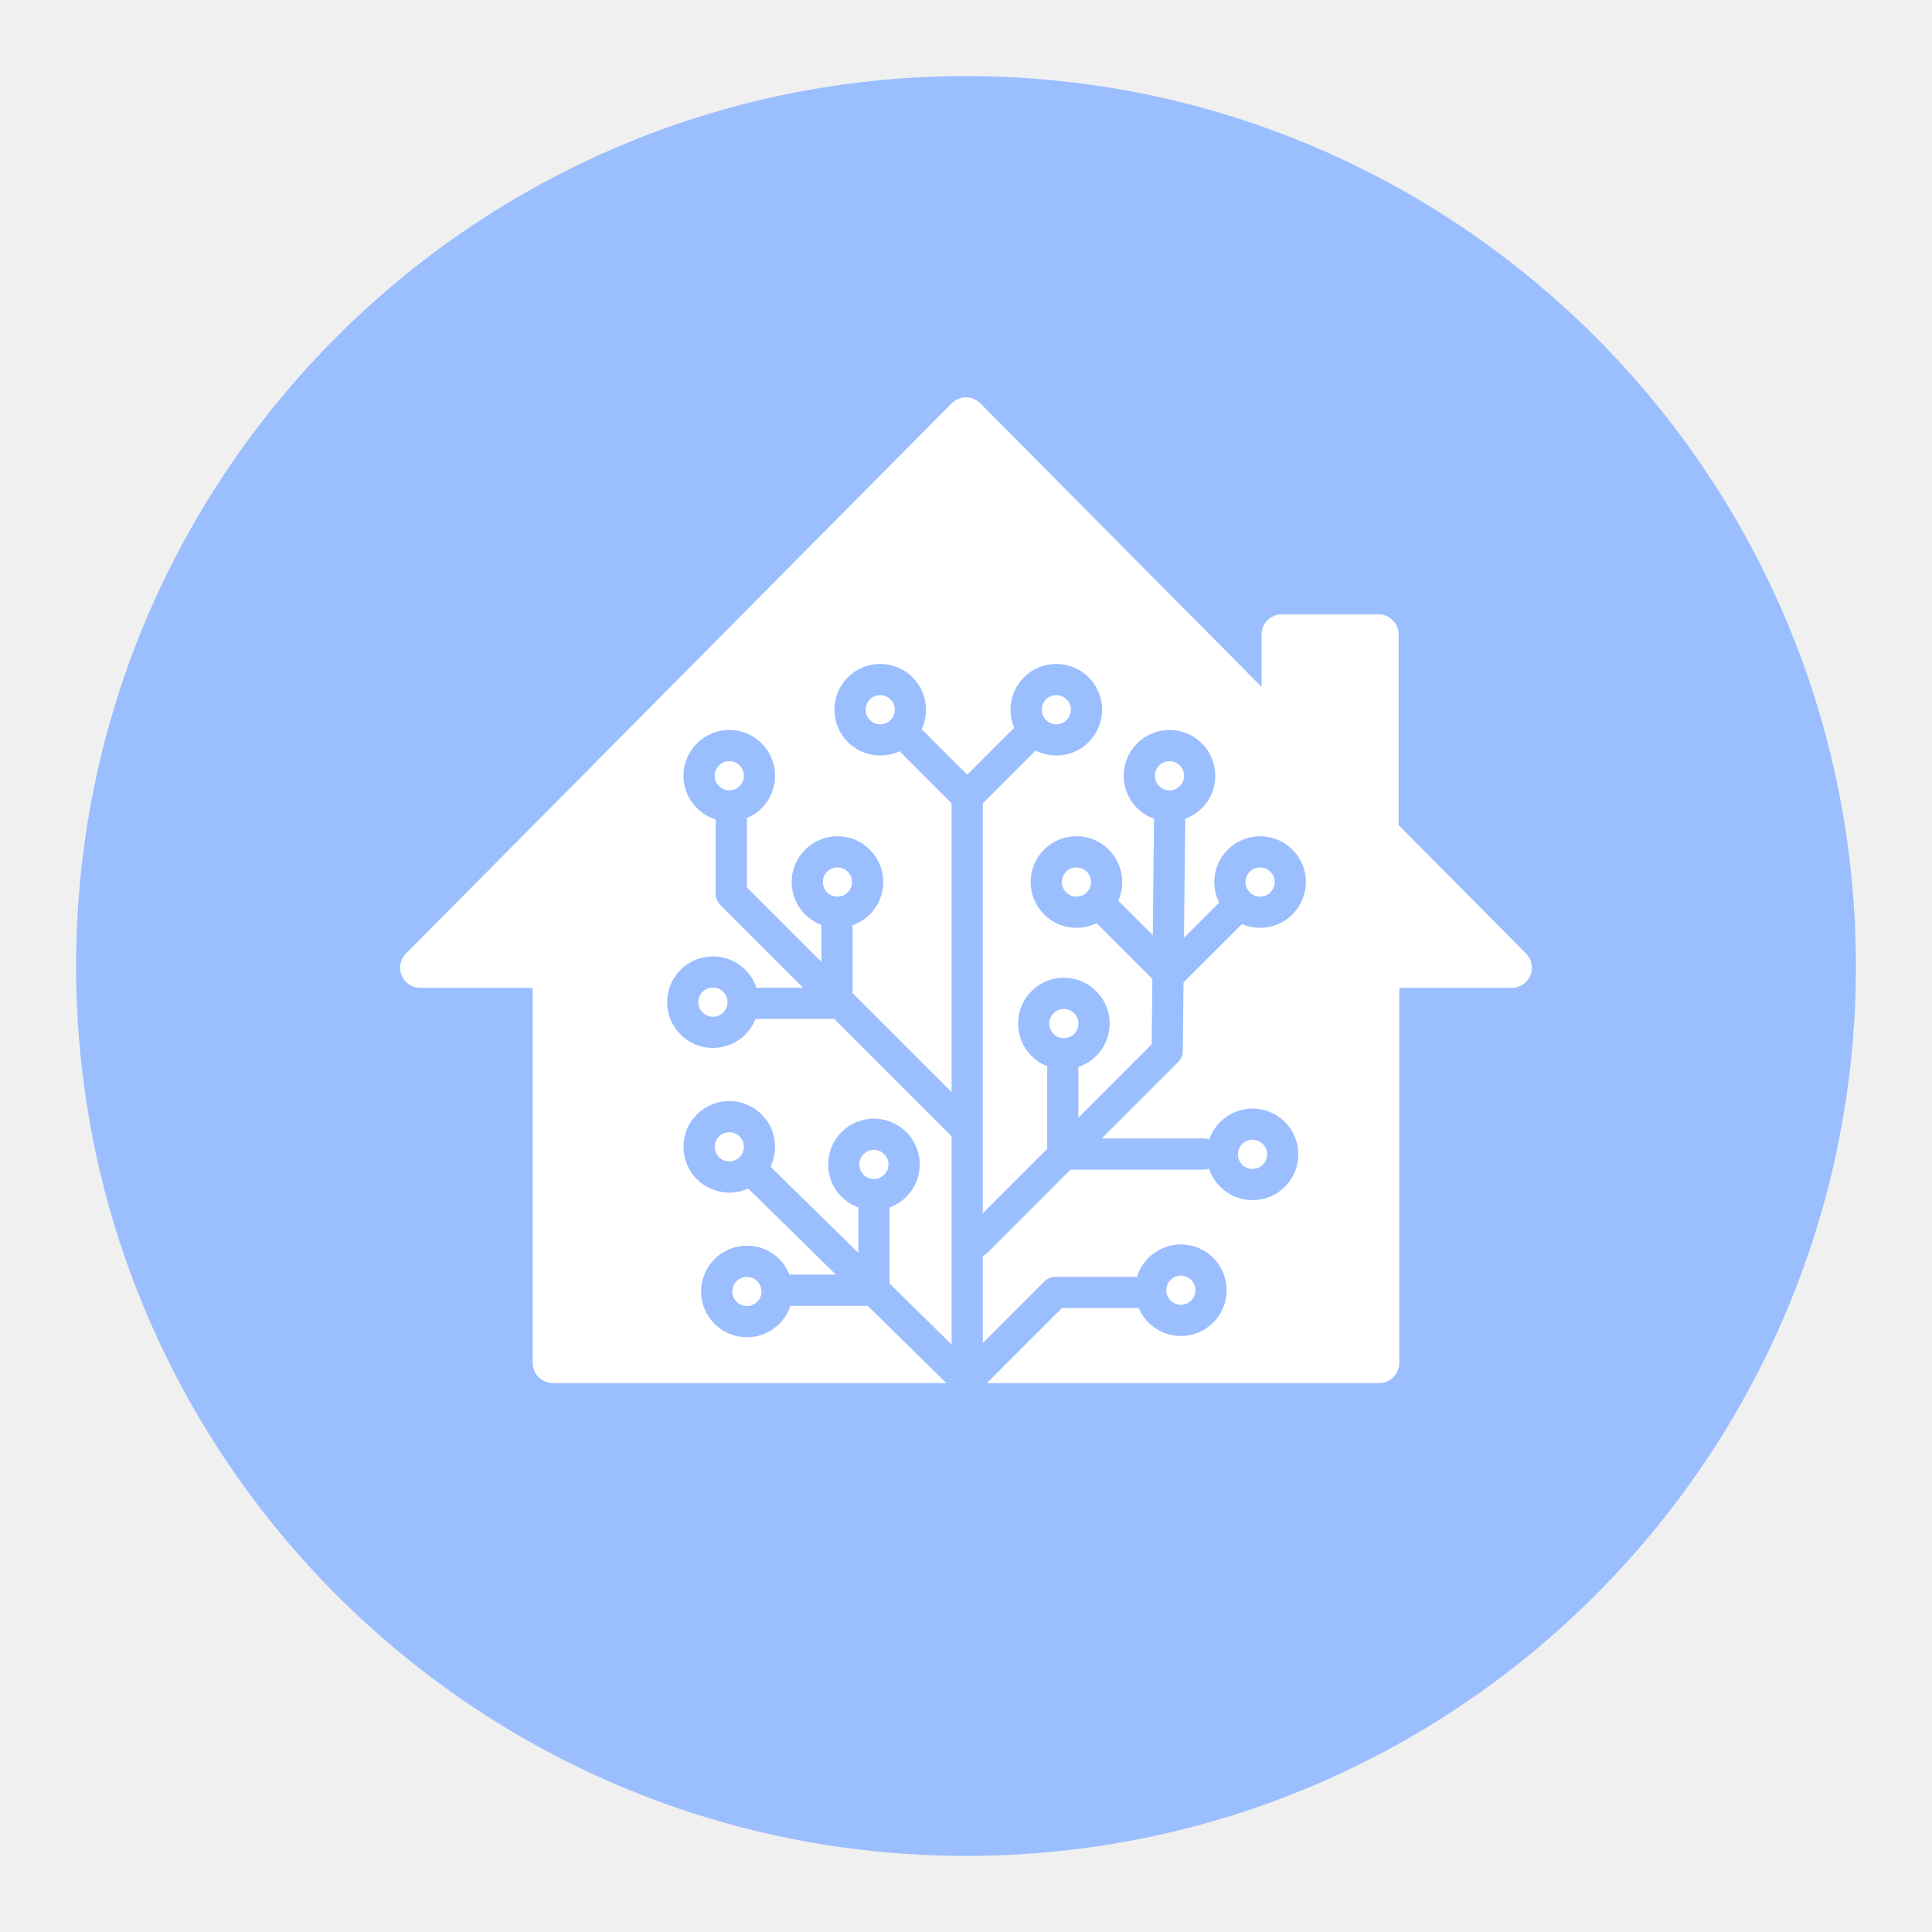
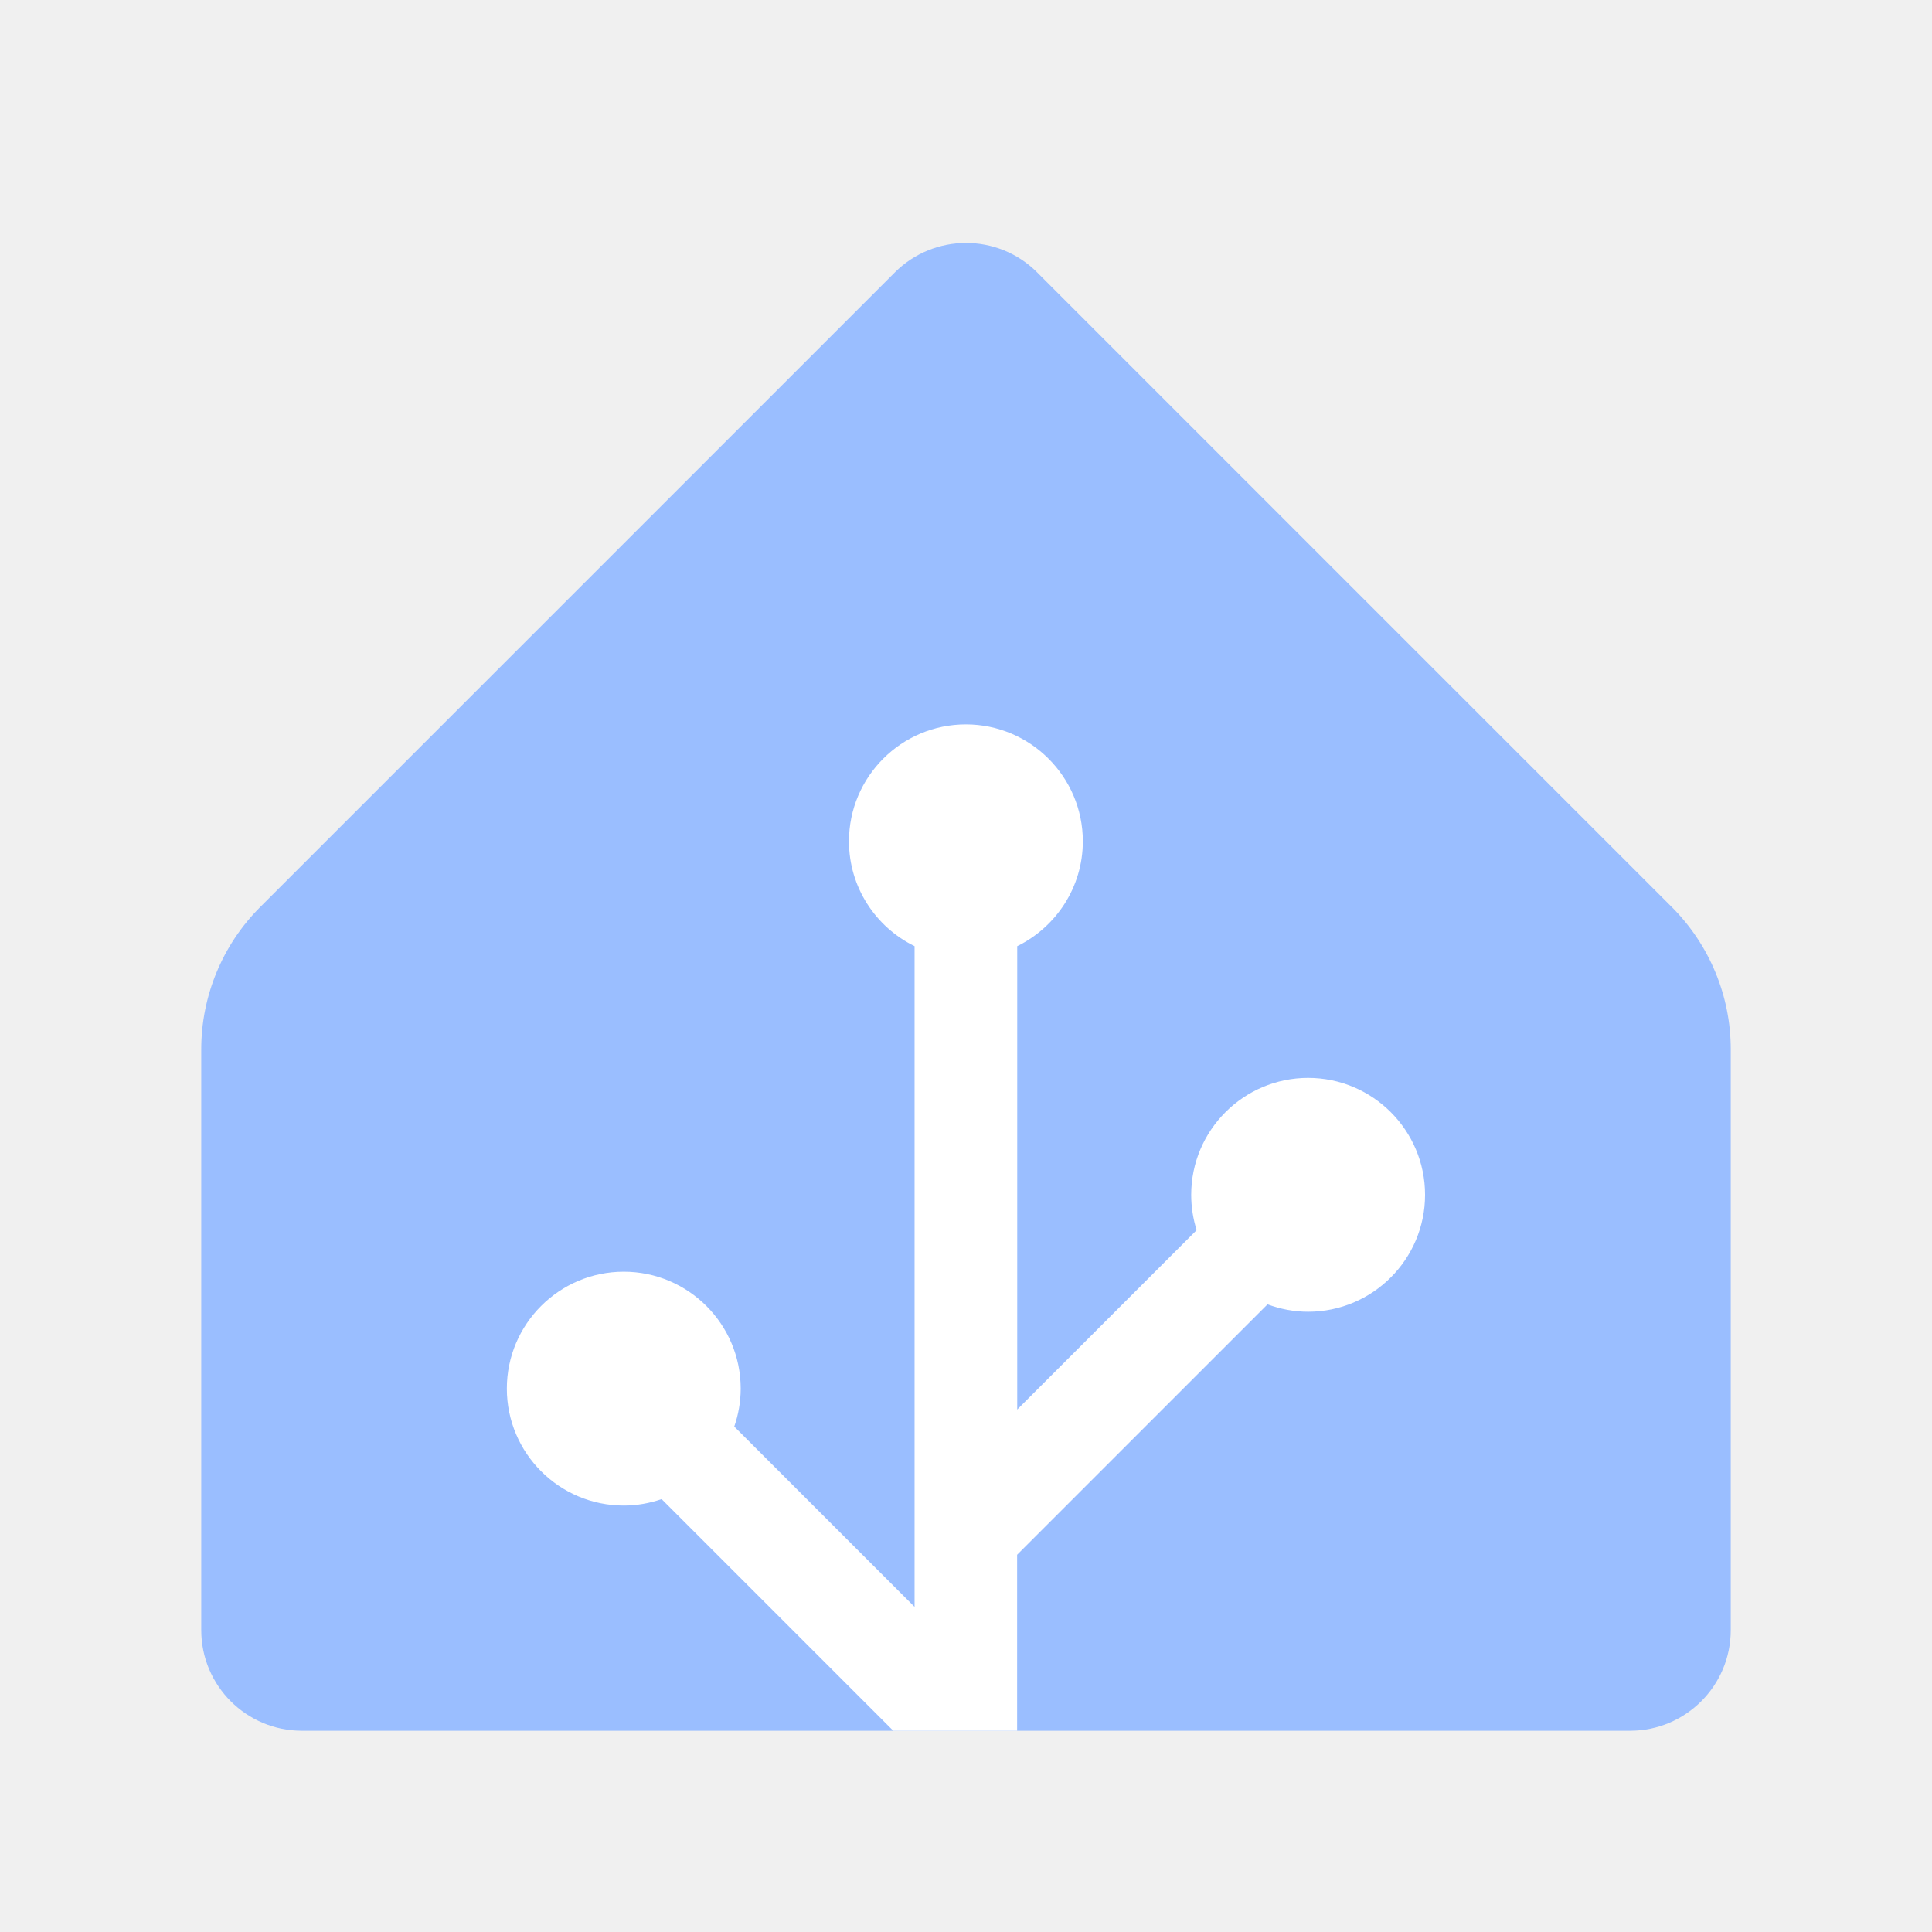
- <svg xmlns="http://www.w3.org/2000/svg" xml:space="preserve" style="fill-rule:evenodd;clip-rule:evenodd;stroke-linecap:round;stroke-linejoin:round;stroke-miterlimit:1.5" viewBox="0 0 800 800">
-   <circle cx="400" cy="400" r="368.488" style="fill:#9abeff" />
-   <path d="M394.083 166.989a8.334 8.334 0 0 1 11.834 0l225.995 227.863a8.333 8.333 0 0 1-5.917 14.201h-451.99a8.334 8.334 0 0 1-5.917-14.201l225.995-227.863Z" style="fill:#fff" />
-   <path d="M579.416 397.872H220.584V564.38a8.336 8.336 0 0 0 8.334 8.333h342.164a8.334 8.334 0 0 0 8.334-8.333V397.872ZM579.14 262.709a8.333 8.333 0 0 0-8.333-8.333h-40.08a8.333 8.333 0 0 0-8.334 8.333v91.934h56.747v-91.934Z" style="fill:#fff" />
-   <path d="M400.499 571.102V329.956l23.177-23.177-23.177 23.177-22.656-22.656" style="fill:none;stroke:#9abeff;stroke-width:12.92px" />
-   <path d="m483.312 435.164-78.907 78.906 78.907-78.906ZM484.353 336.206l-1.041 98.958" style="fill:none;stroke:#9abeff;stroke-width:12.92px" />
-   <path d="M440.082 440.893v36.979h58.334M484.353 403.393l25-25-25 25ZM484.353 403.393l-28.906-28.906M400.699 571.512l36.347-36.348h36.891M399.457 571.102l-86.458-84.896M302.829 370.148l95.312 95.313M302.829 370.148v-32.291M346.579 415.461h-34.896M346.579 415.461v-35.938" style="fill:none;stroke:#9abeff;stroke-width:12.92px" />
-   <circle cx="364.481" cy="293.884" r="12.5" style="fill:none;stroke:#9abeff;stroke-width:12.92px" />
-   <circle cx="437.397" cy="293.884" r="12.5" style="fill:none;stroke:#9abeff;stroke-width:12.92px" />
-   <circle cx="484.272" cy="321.228" r="12.5" style="fill:none;stroke:#9abeff;stroke-width:12.92px" />
-   <circle cx="521.772" cy="365.238" r="12.5" style="fill:none;stroke:#9abeff;stroke-width:12.92px" />
-   <circle cx="445.731" cy="365.238" r="12.5" style="fill:none;stroke:#9abeff;stroke-width:12.92px" />
-   <circle cx="518.647" cy="477.998" r="12.5" style="fill:none;stroke:#9abeff;stroke-width:12.92px" />
-   <circle cx="440.522" cy="423.832" r="12.5" style="fill:none;stroke:#9abeff;stroke-width:12.92px" />
-   <circle cx="301.981" cy="321.228" r="12.5" style="fill:none;stroke:#9abeff;stroke-width:12.92px" />
-   <circle cx="346.772" cy="365.238" r="12.5" style="fill:none;stroke:#9abeff;stroke-width:12.92px" />
-   <circle cx="295.21" cy="414.978" r="12.5" style="fill:none;stroke:#9abeff;stroke-width:12.92px" />
-   <path d="M361.876 534.248v-35.937 35.937ZM361.876 534.248h-35.937" style="fill:none;stroke:#9abeff;stroke-width:12.92px" />
-   <circle cx="488.96" cy="534.248" r="12.5" style="fill:none;stroke:#9abeff;stroke-width:12.92px" />
-   <circle cx="361.876" cy="482.165" r="12.5" style="fill:none;stroke:#9abeff;stroke-width:12.92px" />
-   <circle cx="301.981" cy="474.873" r="12.5" style="fill:none;stroke:#9abeff;stroke-width:12.92px" />
-   <circle cx="309.272" cy="534.769" r="12.5" style="fill:none;stroke:#9abeff;stroke-width:12.92px" />
+ <svg xmlns="http://www.w3.org/2000/svg" id="a" width="192" height="192" viewBox="0 0 192 192">
+   <g id="b">
+     <g id="c">
+       <path d="m88.93,27.07c3.91-3.9,10.24-3.9,14.14,0l63.07,63.07c3.75,3.75,5.86,8.84,5.86,14.14v57.72c0,5.52-4.48,10-10,10H30c-5.52,0-10-4.48-10-10v-57.72c0-5.3,2.11-10.39,5.86-14.14l63.07-63.07Z" style="fill:#9abeff;" />
+       <path d="m125.98,129.63c1.25.46,2.6.73,4.02.73,6.4,0,11.62-5.21,11.62-11.62s-5.21-11.62-11.62-11.62-11.62,5.21-11.62,11.62c0,1.22.19,2.4.54,3.51l-17.83,17.83v-46.05c3.85-1.89,6.52-5.85,6.52-10.42,0-6.4-5.21-11.62-11.62-11.62s-11.62,5.21-11.62,11.62c0,4.57,2.66,8.53,6.52,10.42v65.66l-17.92-17.92c.41-1.18.64-2.45.64-3.77,0-6.4-5.21-11.62-11.62-11.62s-11.62,5.21-11.62,11.62,5.21,11.62,11.62,11.62c1.31,0,2.58-.23,3.76-.64l23.02,23.02h12.31v-17.49l24.88-24.88Z" style="fill:#fff;" />
+     </g>
+   </g>
</svg>
